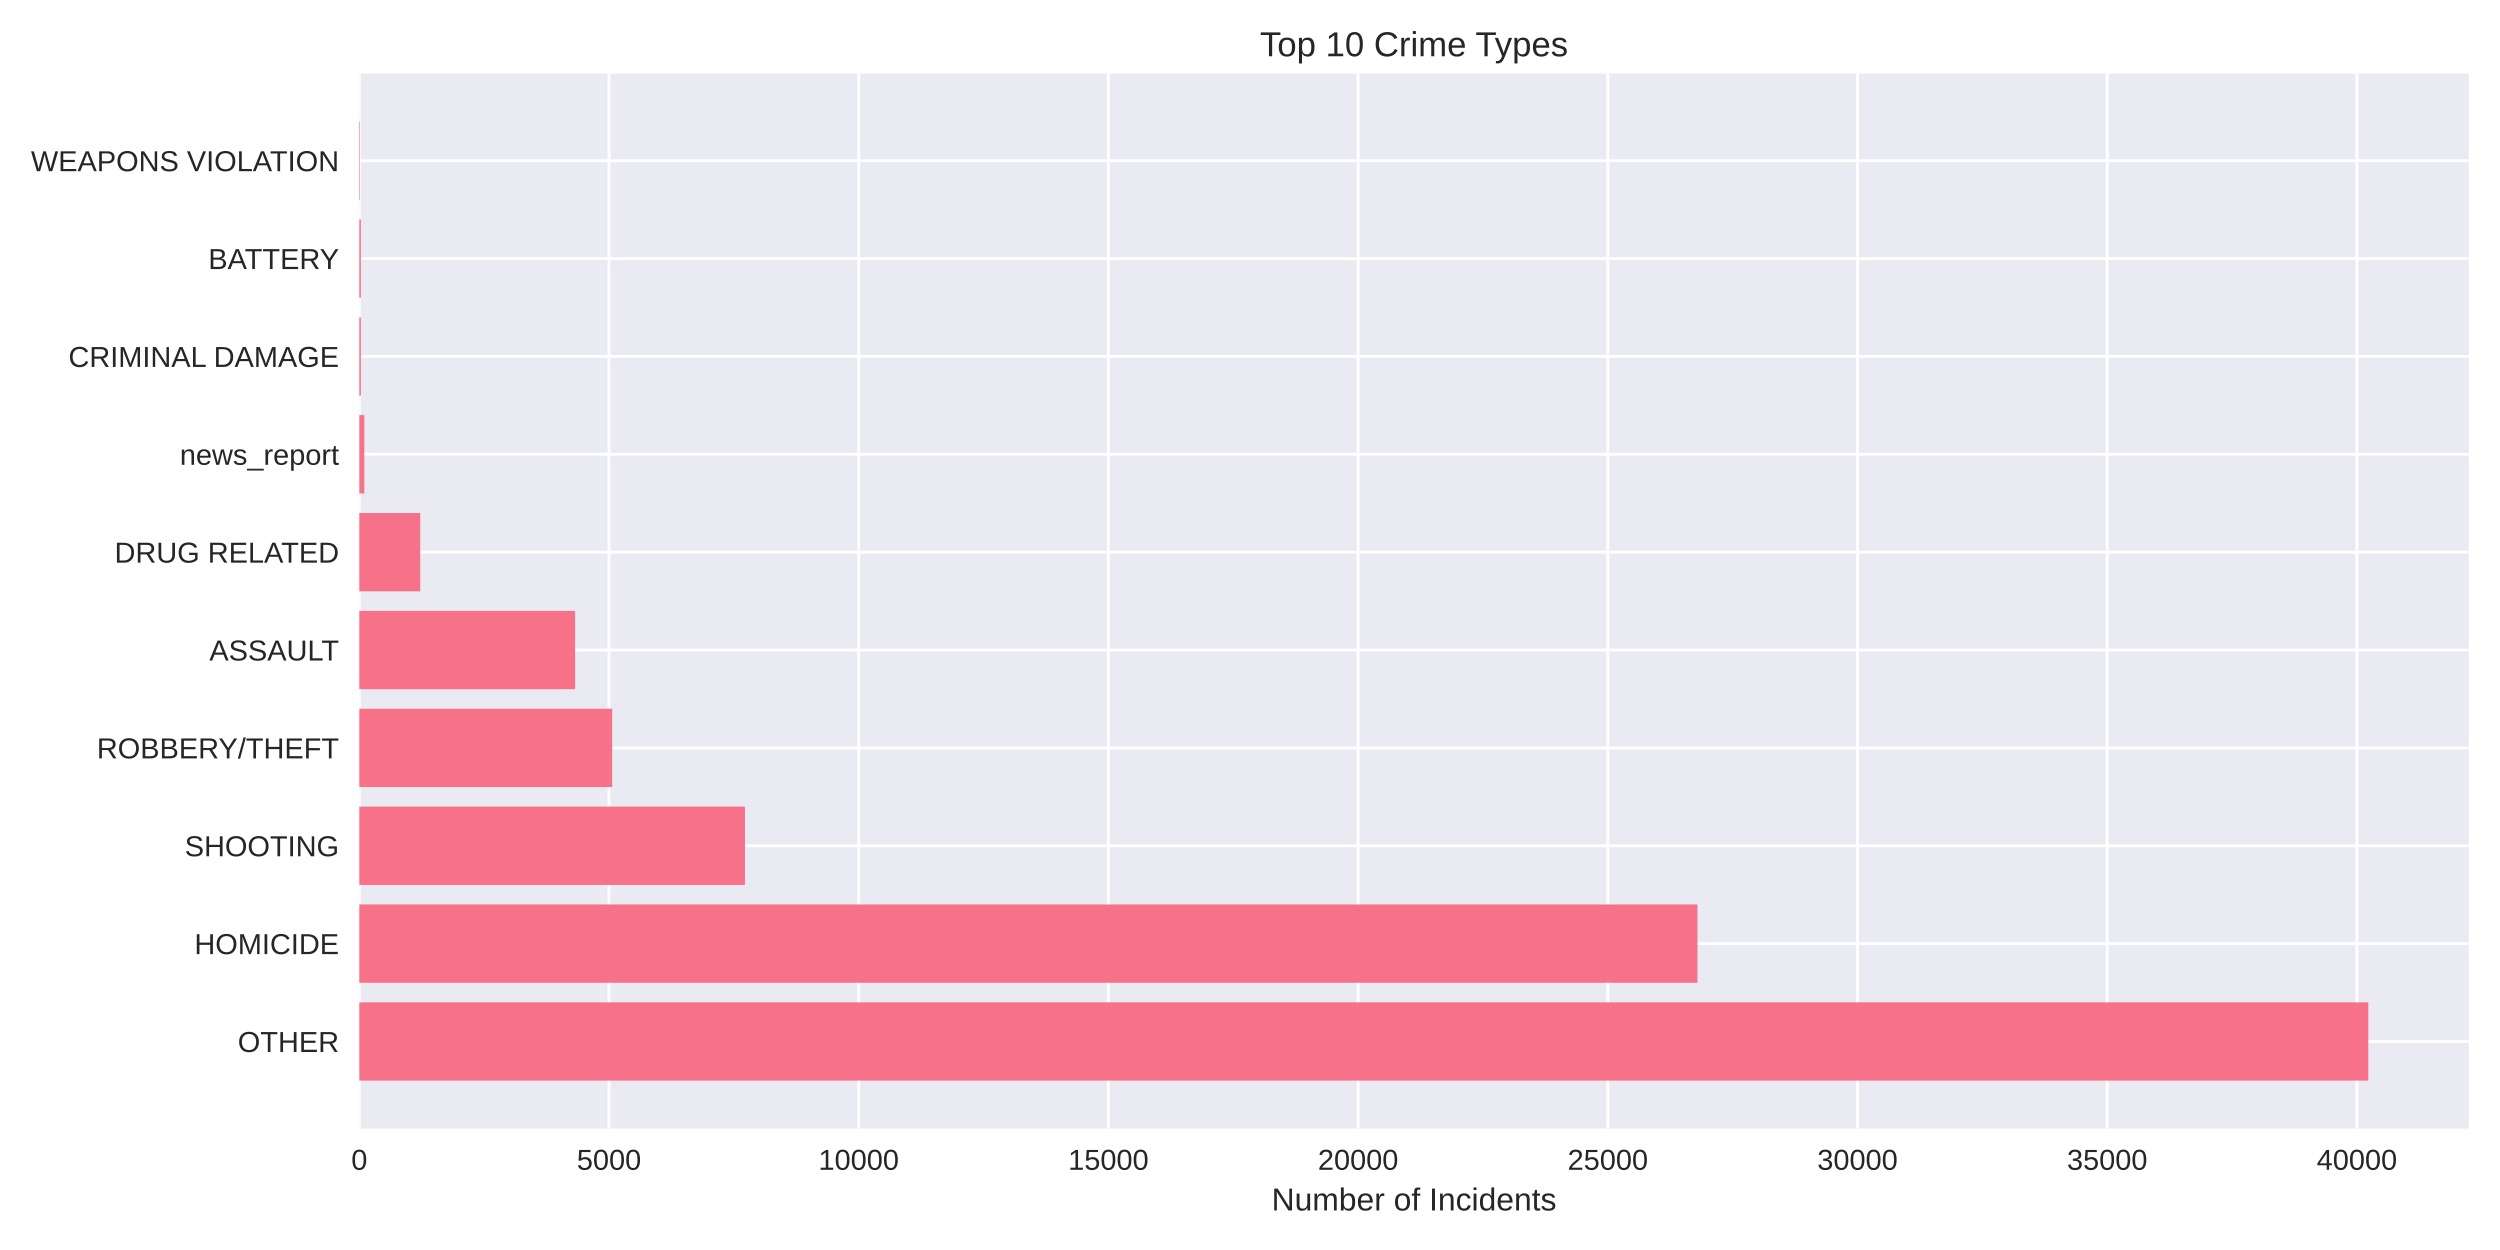
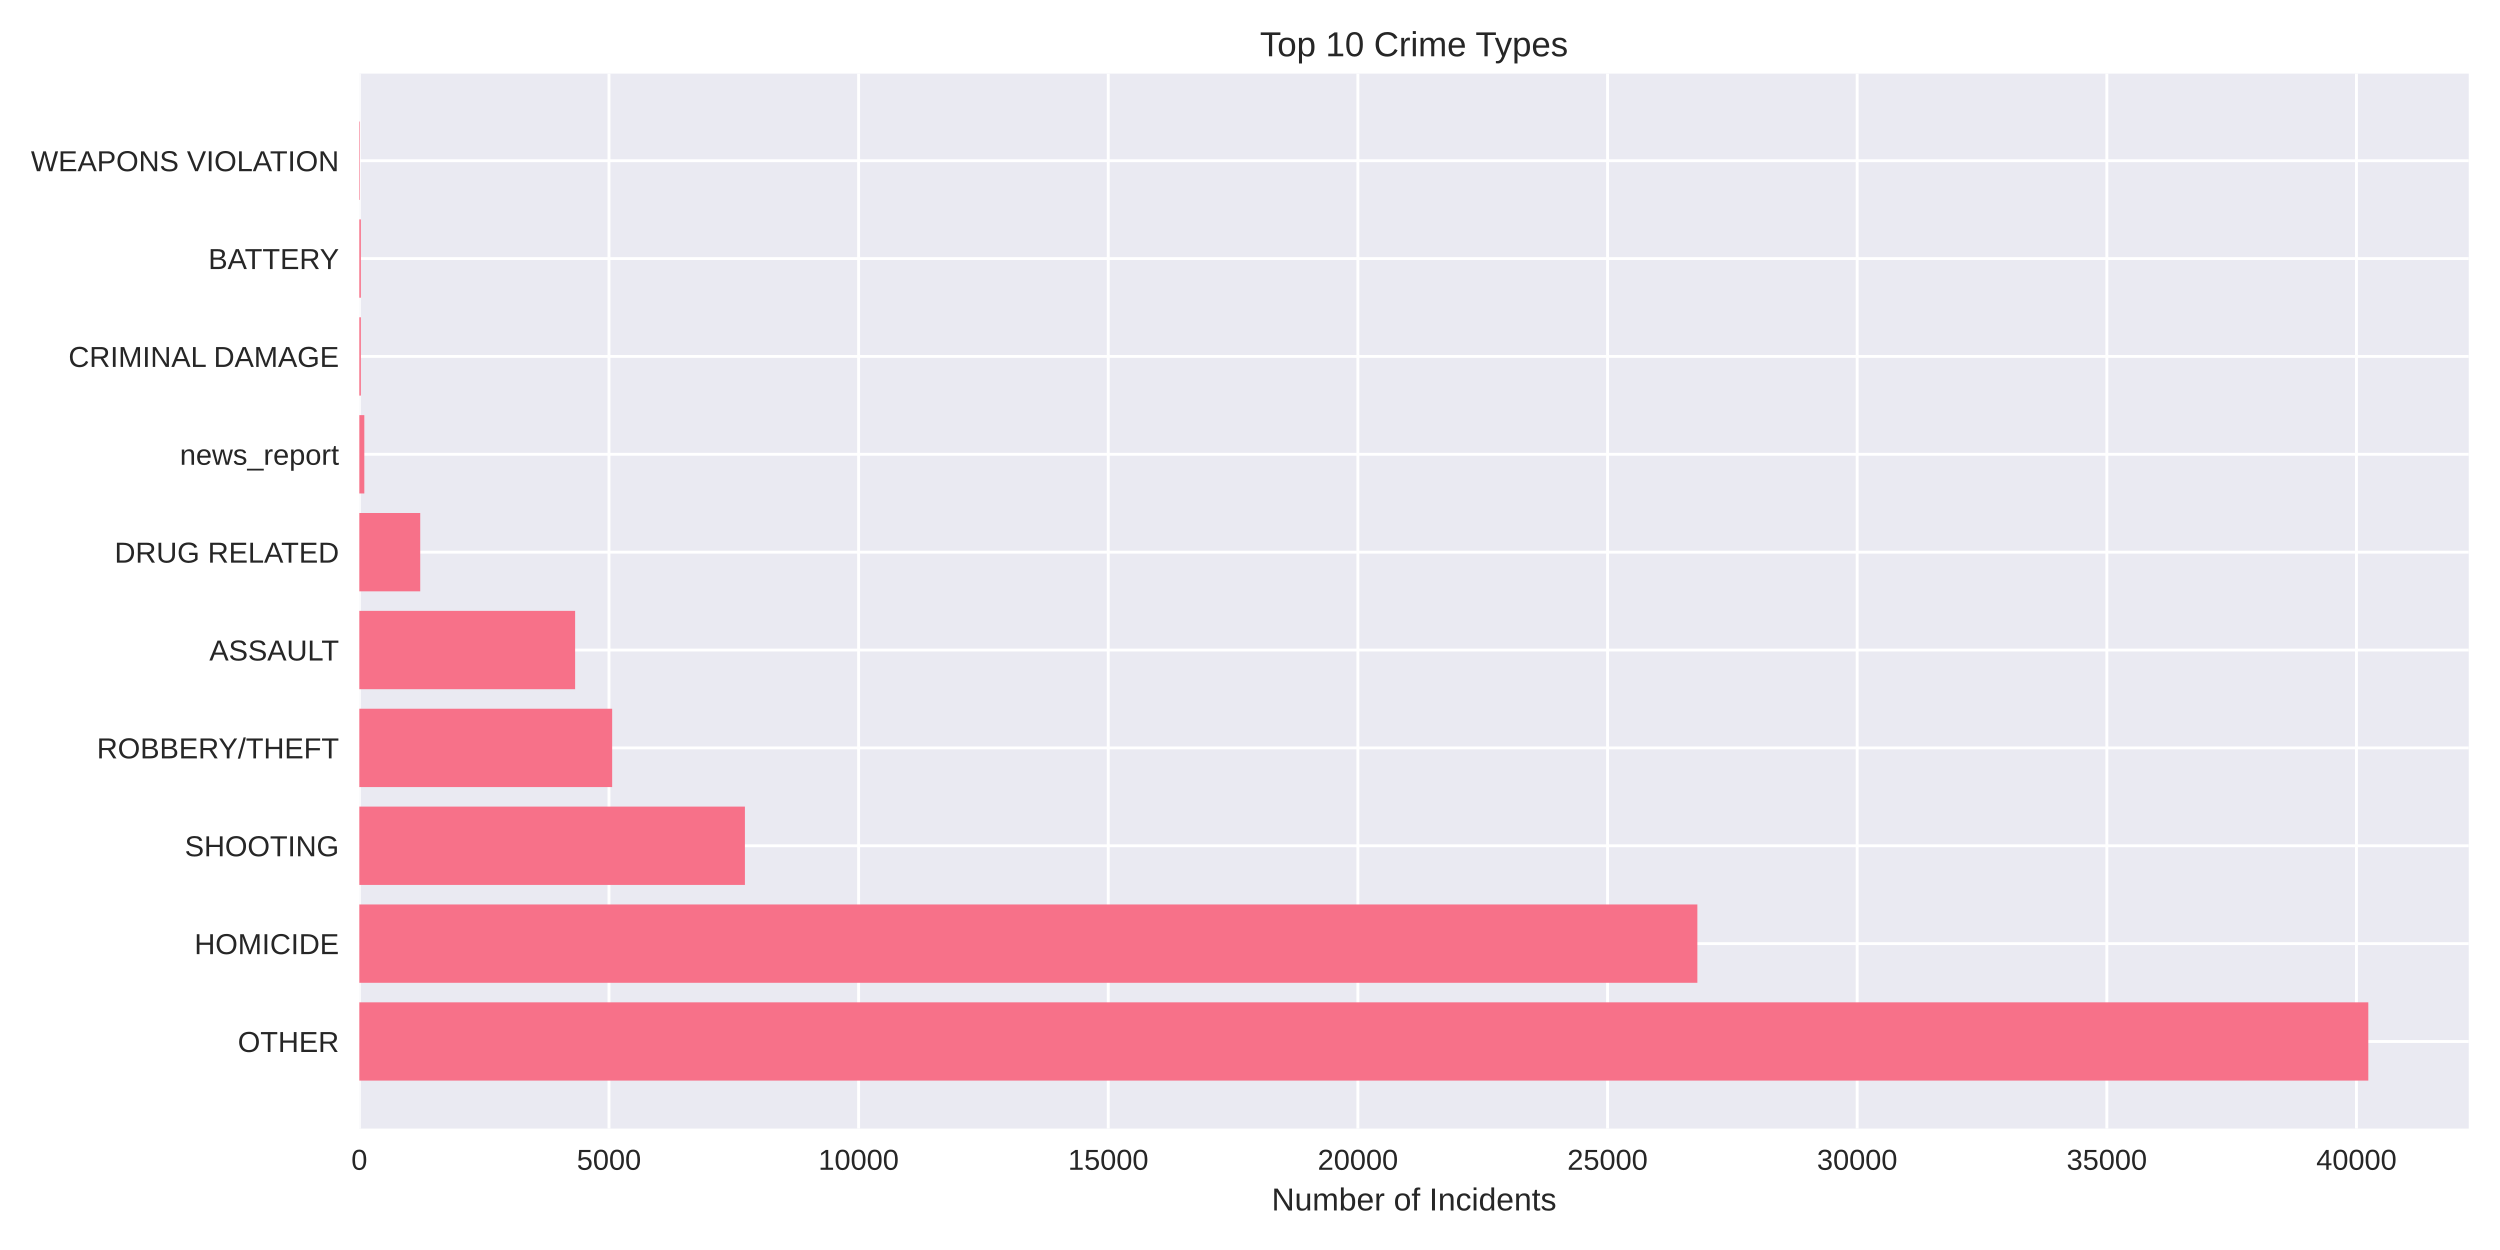
<svg xmlns="http://www.w3.org/2000/svg" width="864pt" height="432pt" viewBox="0 0 864 432" version="1.1">
  <defs>
    <style type="text/css">*{stroke-linejoin: round; stroke-linecap: butt}</style>
  </defs>
  <g id="figure_1">
    <g id="patch_1">
      <path d="M 0 432  L 864 432  L 864 0  L 0 0  z " style="fill: #ffffff" />
    </g>
    <g id="axes_1">
      <g id="patch_2">
        <path d="M 124.18 390.04  L 853.2 390.04  L 853.2 25.44  L 124.18 25.44  z " style="fill: #eaeaf2" />
      </g>
      <g id="matplotlib.axis_1">
        <g id="xtick_1">
          <g id="line2d_1">
-             <path d="M 124.18 390.04  L 124.18 25.44  " clip-path="url(#pf906306605)" style="fill: none; stroke: #ffffff; stroke-linecap: round" />
+             <path d="M 124.18 390.04  L 124.18 25.44  " clip-path="url(#p38bfcab416)" style="fill: none; stroke: #ffffff; stroke-linecap: round" />
          </g>
          <g id="line2d_2" />
          <g id="text_1">
            <text style="fill: #262626; font: 10px 'Arial', 'Liberation Sans', 'DejaVu Sans', 'Bitstream Vera Sans', sans-serif; text-anchor: middle" x="124.18" y="404.287" transform="rotate(-0 124.18 404.2869)">0</text>
          </g>
        </g>
        <g id="xtick_2">
          <g id="line2d_3">
-             <path d="M 210.476 390.04  L 210.476 25.44  " clip-path="url(#pf906306605)" style="fill: none; stroke: #ffffff; stroke-linecap: round" />
+             <path d="M 210.457 390.04  L 210.457 25.44  " clip-path="url(#p38bfcab416)" style="fill: none; stroke: #ffffff; stroke-linecap: round" />
          </g>
          <g id="line2d_4" />
          <g id="text_2">
-             <text style="fill: #262626; font: 10px 'Arial', 'Liberation Sans', 'DejaVu Sans', 'Bitstream Vera Sans', sans-serif; text-anchor: middle" x="210.476" y="404.287" transform="rotate(-0 210.4762 404.2869)">5000</text>
+             <text style="fill: #262626; font: 10px 'Arial', 'Liberation Sans', 'DejaVu Sans', 'Bitstream Vera Sans', sans-serif; text-anchor: middle" x="210.457" y="404.287" transform="rotate(-0 210.4569 404.2869)">5000</text>
          </g>
        </g>
        <g id="xtick_3">
          <g id="line2d_5">
-             <path d="M 296.772 390.04  L 296.772 25.44  " clip-path="url(#pf906306605)" style="fill: none; stroke: #ffffff; stroke-linecap: round" />
+             <path d="M 296.734 390.04  L 296.734 25.44  " clip-path="url(#p38bfcab416)" style="fill: none; stroke: #ffffff; stroke-linecap: round" />
          </g>
          <g id="line2d_6" />
          <g id="text_3">
-             <text style="fill: #262626; font: 10px 'Arial', 'Liberation Sans', 'DejaVu Sans', 'Bitstream Vera Sans', sans-serif; text-anchor: middle" x="296.772" y="404.287" transform="rotate(-0 296.7724 404.2869)">10000</text>
+             <text style="fill: #262626; font: 10px 'Arial', 'Liberation Sans', 'DejaVu Sans', 'Bitstream Vera Sans', sans-serif; text-anchor: middle" x="296.734" y="404.287" transform="rotate(-0 296.7338 404.2869)">10000</text>
          </g>
        </g>
        <g id="xtick_4">
          <g id="line2d_7">
-             <path d="M 383.069 390.04  L 383.069 25.44  " clip-path="url(#pf906306605)" style="fill: none; stroke: #ffffff; stroke-linecap: round" />
+             <path d="M 383.011 390.04  L 383.011 25.44  " clip-path="url(#p38bfcab416)" style="fill: none; stroke: #ffffff; stroke-linecap: round" />
          </g>
          <g id="line2d_8" />
          <g id="text_4">
-             <text style="fill: #262626; font: 10px 'Arial', 'Liberation Sans', 'DejaVu Sans', 'Bitstream Vera Sans', sans-serif; text-anchor: middle" x="383.069" y="404.287" transform="rotate(-0 383.0686 404.2869)">15000</text>
+             <text style="fill: #262626; font: 10px 'Arial', 'Liberation Sans', 'DejaVu Sans', 'Bitstream Vera Sans', sans-serif; text-anchor: middle" x="383.011" y="404.287" transform="rotate(-0 383.0107 404.2869)">15000</text>
          </g>
        </g>
        <g id="xtick_5">
          <g id="line2d_9">
-             <path d="M 469.365 390.04  L 469.365 25.44  " clip-path="url(#pf906306605)" style="fill: none; stroke: #ffffff; stroke-linecap: round" />
+             <path d="M 469.288 390.04  L 469.288 25.44  " clip-path="url(#p38bfcab416)" style="fill: none; stroke: #ffffff; stroke-linecap: round" />
          </g>
          <g id="line2d_10" />
          <g id="text_5">
-             <text style="fill: #262626; font: 10px 'Arial', 'Liberation Sans', 'DejaVu Sans', 'Bitstream Vera Sans', sans-serif; text-anchor: middle" x="469.365" y="404.287" transform="rotate(-0 469.3648 404.2869)">20000</text>
+             <text style="fill: #262626; font: 10px 'Arial', 'Liberation Sans', 'DejaVu Sans', 'Bitstream Vera Sans', sans-serif; text-anchor: middle" x="469.288" y="404.287" transform="rotate(-0 469.2876 404.2869)">20000</text>
          </g>
        </g>
        <g id="xtick_6">
          <g id="line2d_11">
-             <path d="M 555.661 390.04  L 555.661 25.44  " clip-path="url(#pf906306605)" style="fill: none; stroke: #ffffff; stroke-linecap: round" />
+             <path d="M 555.565 390.04  L 555.565 25.44  " clip-path="url(#p38bfcab416)" style="fill: none; stroke: #ffffff; stroke-linecap: round" />
          </g>
          <g id="line2d_12" />
          <g id="text_6">
-             <text style="fill: #262626; font: 10px 'Arial', 'Liberation Sans', 'DejaVu Sans', 'Bitstream Vera Sans', sans-serif; text-anchor: middle" x="555.661" y="404.287" transform="rotate(-0 555.661 404.2869)">25000</text>
+             <text style="fill: #262626; font: 10px 'Arial', 'Liberation Sans', 'DejaVu Sans', 'Bitstream Vera Sans', sans-serif; text-anchor: middle" x="555.565" y="404.287" transform="rotate(-0 555.5645 404.2869)">25000</text>
          </g>
        </g>
        <g id="xtick_7">
          <g id="line2d_13">
-             <path d="M 641.957 390.04  L 641.957 25.44  " clip-path="url(#pf906306605)" style="fill: none; stroke: #ffffff; stroke-linecap: round" />
+             <path d="M 641.841 390.04  L 641.841 25.44  " clip-path="url(#p38bfcab416)" style="fill: none; stroke: #ffffff; stroke-linecap: round" />
          </g>
          <g id="line2d_14" />
          <g id="text_7">
-             <text style="fill: #262626; font: 10px 'Arial', 'Liberation Sans', 'DejaVu Sans', 'Bitstream Vera Sans', sans-serif; text-anchor: middle" x="641.957" y="404.287" transform="rotate(-0 641.9572 404.2869)">30000</text>
+             <text style="fill: #262626; font: 10px 'Arial', 'Liberation Sans', 'DejaVu Sans', 'Bitstream Vera Sans', sans-serif; text-anchor: middle" x="641.841" y="404.287" transform="rotate(-0 641.8414 404.2869)">30000</text>
          </g>
        </g>
        <g id="xtick_8">
          <g id="line2d_15">
-             <path d="M 728.253 390.04  L 728.253 25.44  " clip-path="url(#pf906306605)" style="fill: none; stroke: #ffffff; stroke-linecap: round" />
+             <path d="M 728.118 390.04  L 728.118 25.44  " clip-path="url(#p38bfcab416)" style="fill: none; stroke: #ffffff; stroke-linecap: round" />
          </g>
          <g id="line2d_16" />
          <g id="text_8">
-             <text style="fill: #262626; font: 10px 'Arial', 'Liberation Sans', 'DejaVu Sans', 'Bitstream Vera Sans', sans-serif; text-anchor: middle" x="728.253" y="404.287" transform="rotate(-0 728.2534 404.2869)">35000</text>
+             <text style="fill: #262626; font: 10px 'Arial', 'Liberation Sans', 'DejaVu Sans', 'Bitstream Vera Sans', sans-serif; text-anchor: middle" x="728.118" y="404.287" transform="rotate(-0 728.1183 404.2869)">35000</text>
          </g>
        </g>
        <g id="xtick_9">
          <g id="line2d_17">
-             <path d="M 814.55 390.04  L 814.55 25.44  " clip-path="url(#pf906306605)" style="fill: none; stroke: #ffffff; stroke-linecap: round" />
+             <path d="M 814.395 390.04  L 814.395 25.44  " clip-path="url(#p38bfcab416)" style="fill: none; stroke: #ffffff; stroke-linecap: round" />
          </g>
          <g id="line2d_18" />
          <g id="text_9">
-             <text style="fill: #262626; font: 10px 'Arial', 'Liberation Sans', 'DejaVu Sans', 'Bitstream Vera Sans', sans-serif; text-anchor: middle" x="814.55" y="404.287" transform="rotate(-0 814.5497 404.2869)">40000</text>
+             <text style="fill: #262626; font: 10px 'Arial', 'Liberation Sans', 'DejaVu Sans', 'Bitstream Vera Sans', sans-serif; text-anchor: middle" x="814.395" y="404.287" transform="rotate(-0 814.3952 404.2869)">40000</text>
          </g>
        </g>
        <g id="text_10">
          <text style="fill: #262626; font: 11px 'Arial', 'Liberation Sans', 'DejaVu Sans', 'Bitstream Vera Sans', sans-serif; text-anchor: middle" x="488.69" y="418.333" transform="rotate(-0 488.69 418.3334)">Number of Incidents</text>
        </g>
      </g>
      <g id="matplotlib.axis_2">
        <g id="ytick_1">
          <g id="line2d_19">
-             <path d="M 124.18 359.939  L 853.2 359.939  " clip-path="url(#pf906306605)" style="fill: none; stroke: #ffffff; stroke-linecap: round" />
+             <path d="M 124.18 359.939  L 853.2 359.939  " clip-path="url(#p38bfcab416)" style="fill: none; stroke: #ffffff; stroke-linecap: round" />
          </g>
          <g id="line2d_20" />
          <g id="text_11">
            <text style="fill: #262626; font: 10px 'Arial', 'Liberation Sans', 'DejaVu Sans', 'Bitstream Vera Sans', sans-serif; text-anchor: end" x="117.18" y="363.562" transform="rotate(-0 117.18 363.562)">OTHER</text>
          </g>
        </g>
        <g id="ytick_2">
          <g id="line2d_21">
-             <path d="M 124.18 326.117  L 853.2 326.117  " clip-path="url(#pf906306605)" style="fill: none; stroke: #ffffff; stroke-linecap: round" />
+             <path d="M 124.18 326.117  L 853.2 326.117  " clip-path="url(#p38bfcab416)" style="fill: none; stroke: #ffffff; stroke-linecap: round" />
          </g>
          <g id="line2d_22" />
          <g id="text_12">
            <text style="fill: #262626; font: 10px 'Arial', 'Liberation Sans', 'DejaVu Sans', 'Bitstream Vera Sans', sans-serif; text-anchor: end" x="117.18" y="329.74" transform="rotate(-0 117.18 329.7401)">HOMICIDE</text>
          </g>
        </g>
        <g id="ytick_3">
          <g id="line2d_23">
-             <path d="M 124.18 292.295  L 853.2 292.295  " clip-path="url(#pf906306605)" style="fill: none; stroke: #ffffff; stroke-linecap: round" />
+             <path d="M 124.18 292.295  L 853.2 292.295  " clip-path="url(#p38bfcab416)" style="fill: none; stroke: #ffffff; stroke-linecap: round" />
          </g>
          <g id="line2d_24" />
          <g id="text_13">
            <text style="fill: #262626; font: 10px 'Arial', 'Liberation Sans', 'DejaVu Sans', 'Bitstream Vera Sans', sans-serif; text-anchor: end" x="117.18" y="295.918" transform="rotate(-0 117.18 295.9182)">SHOOTING</text>
          </g>
        </g>
        <g id="ytick_4">
          <g id="line2d_25">
-             <path d="M 124.18 258.473  L 853.2 258.473  " clip-path="url(#pf906306605)" style="fill: none; stroke: #ffffff; stroke-linecap: round" />
+             <path d="M 124.18 258.473  L 853.2 258.473  " clip-path="url(#p38bfcab416)" style="fill: none; stroke: #ffffff; stroke-linecap: round" />
          </g>
          <g id="line2d_26" />
          <g id="text_14">
            <text style="fill: #262626; font: 10px 'Arial', 'Liberation Sans', 'DejaVu Sans', 'Bitstream Vera Sans', sans-serif; text-anchor: end" x="117.18" y="262.096" transform="rotate(-0 117.18 262.0963)">ROBBERY/THEFT</text>
          </g>
        </g>
        <g id="ytick_5">
          <g id="line2d_27">
-             <path d="M 124.18 224.651  L 853.2 224.651  " clip-path="url(#pf906306605)" style="fill: none; stroke: #ffffff; stroke-linecap: round" />
+             <path d="M 124.18 224.651  L 853.2 224.651  " clip-path="url(#p38bfcab416)" style="fill: none; stroke: #ffffff; stroke-linecap: round" />
          </g>
          <g id="line2d_28" />
          <g id="text_15">
            <text style="fill: #262626; font: 10px 'Arial', 'Liberation Sans', 'DejaVu Sans', 'Bitstream Vera Sans', sans-serif; text-anchor: end" x="117.18" y="228.274" transform="rotate(-0 117.18 228.2744)">ASSAULT</text>
          </g>
        </g>
        <g id="ytick_6">
          <g id="line2d_29">
-             <path d="M 124.18 190.829  L 853.2 190.829  " clip-path="url(#pf906306605)" style="fill: none; stroke: #ffffff; stroke-linecap: round" />
+             <path d="M 124.18 190.829  L 853.2 190.829  " clip-path="url(#p38bfcab416)" style="fill: none; stroke: #ffffff; stroke-linecap: round" />
          </g>
          <g id="line2d_30" />
          <g id="text_16">
            <text style="fill: #262626; font: 10px 'Arial', 'Liberation Sans', 'DejaVu Sans', 'Bitstream Vera Sans', sans-serif; text-anchor: end" x="117.18" y="194.452" transform="rotate(-0 117.18 194.4525)">DRUG RELATED</text>
          </g>
        </g>
        <g id="ytick_7">
          <g id="line2d_31">
-             <path d="M 124.18 157.007  L 853.2 157.007  " clip-path="url(#pf906306605)" style="fill: none; stroke: #ffffff; stroke-linecap: round" />
+             <path d="M 124.18 157.007  L 853.2 157.007  " clip-path="url(#p38bfcab416)" style="fill: none; stroke: #ffffff; stroke-linecap: round" />
          </g>
          <g id="line2d_32" />
          <g id="text_17">
            <text style="fill: #262626; font: 10px 'Arial', 'Liberation Sans', 'DejaVu Sans', 'Bitstream Vera Sans', sans-serif; text-anchor: end" x="117.18" y="160.631" transform="rotate(-0 117.18 160.6306)">news_report</text>
          </g>
        </g>
        <g id="ytick_8">
          <g id="line2d_33">
-             <path d="M 124.18 123.185  L 853.2 123.185  " clip-path="url(#pf906306605)" style="fill: none; stroke: #ffffff; stroke-linecap: round" />
+             <path d="M 124.18 123.185  L 853.2 123.185  " clip-path="url(#p38bfcab416)" style="fill: none; stroke: #ffffff; stroke-linecap: round" />
          </g>
          <g id="line2d_34" />
          <g id="text_18">
            <text style="fill: #262626; font: 10px 'Arial', 'Liberation Sans', 'DejaVu Sans', 'Bitstream Vera Sans', sans-serif; text-anchor: end" x="117.18" y="126.809" transform="rotate(-0 117.18 126.8087)">CRIMINAL DAMAGE</text>
          </g>
        </g>
        <g id="ytick_9">
          <g id="line2d_35">
-             <path d="M 124.18 89.363  L 853.2 89.363  " clip-path="url(#pf906306605)" style="fill: none; stroke: #ffffff; stroke-linecap: round" />
+             <path d="M 124.18 89.363  L 853.2 89.363  " clip-path="url(#p38bfcab416)" style="fill: none; stroke: #ffffff; stroke-linecap: round" />
          </g>
          <g id="line2d_36" />
          <g id="text_19">
            <text style="fill: #262626; font: 10px 'Arial', 'Liberation Sans', 'DejaVu Sans', 'Bitstream Vera Sans', sans-serif; text-anchor: end" x="117.18" y="92.987" transform="rotate(-0 117.18 92.98681)">BATTERY</text>
          </g>
        </g>
        <g id="ytick_10">
          <g id="line2d_37">
-             <path d="M 124.18 55.541  L 853.2 55.541  " clip-path="url(#pf906306605)" style="fill: none; stroke: #ffffff; stroke-linecap: round" />
+             <path d="M 124.18 55.541  L 853.2 55.541  " clip-path="url(#p38bfcab416)" style="fill: none; stroke: #ffffff; stroke-linecap: round" />
          </g>
          <g id="line2d_38" />
          <g id="text_20">
            <text style="fill: #262626; font: 10px 'Arial', 'Liberation Sans', 'DejaVu Sans', 'Bitstream Vera Sans', sans-serif; text-anchor: end" x="117.18" y="59.165" transform="rotate(-0 117.18 59.16492)">WEAPONS VIOLATION</text>
          </g>
        </g>
      </g>
      <g id="patch_3">
-         <path d="M 124.18 373.467  L 818.485 373.467  L 818.485 346.41  L 124.18 346.41  z " clip-path="url(#pf906306605)" style="fill: #f77189" />
+         <path d="M 124.18 373.467  L 818.485 373.467  L 818.485 346.41  L 124.18 346.41  z " clip-path="url(#p38bfcab416)" style="fill: #f77189" />
      </g>
      <g id="patch_4">
-         <path d="M 124.18 339.645  L 586.641 339.645  L 586.641 312.588  L 124.18 312.588  z " clip-path="url(#pf906306605)" style="fill: #f77189" />
+         <path d="M 124.18 339.645  L 586.607 339.645  L 586.607 312.588  L 124.18 312.588  z " clip-path="url(#p38bfcab416)" style="fill: #f77189" />
      </g>
      <g id="patch_5">
-         <path d="M 124.18 305.823  L 257.456 305.823  L 257.456 278.766  L 124.18 278.766  z " clip-path="url(#pf906306605)" style="fill: #f77189" />
+         <path d="M 124.18 305.823  L 257.443 305.823  L 257.443 278.766  L 124.18 278.766  z " clip-path="url(#p38bfcab416)" style="fill: #f77189" />
      </g>
      <g id="patch_6">
-         <path d="M 124.18 272.002  L 211.564 272.002  L 211.564 244.944  L 124.18 244.944  z " clip-path="url(#pf906306605)" style="fill: #f77189" />
+         <path d="M 124.18 272.002  L 211.561 272.002  L 211.561 244.944  L 124.18 244.944  z " clip-path="url(#p38bfcab416)" style="fill: #f77189" />
      </g>
      <g id="patch_7">
-         <path d="M 124.18 238.18  L 198.757 238.18  L 198.757 211.122  L 124.18 211.122  z " clip-path="url(#pf906306605)" style="fill: #f77189" />
+         <path d="M 124.18 238.18  L 198.758 238.18  L 198.758 211.122  L 124.18 211.122  z " clip-path="url(#p38bfcab416)" style="fill: #f77189" />
      </g>
      <g id="patch_8">
-         <path d="M 124.18 204.358  L 145.236 204.358  L 145.236 177.3  L 124.18 177.3  z " clip-path="url(#pf906306605)" style="fill: #f77189" />
+         <path d="M 124.18 204.358  L 145.232 204.358  L 145.232 177.3  L 124.18 177.3  z " clip-path="url(#p38bfcab416)" style="fill: #f77189" />
      </g>
      <g id="patch_9">
-         <path d="M 124.18 170.536  L 125.906 170.536  L 125.906 143.478  L 124.18 143.478  z " clip-path="url(#pf906306605)" style="fill: #f77189" />
+         <path d="M 124.18 170.536  L 125.906 170.536  L 125.906 143.478  L 124.18 143.478  z " clip-path="url(#p38bfcab416)" style="fill: #f77189" />
      </g>
      <g id="patch_10">
-         <path d="M 124.18 136.714  L 124.715 136.714  L 124.715 109.657  L 124.18 109.657  z " clip-path="url(#pf906306605)" style="fill: #f77189" />
+         <path d="M 124.18 136.714  L 124.715 136.714  L 124.715 109.657  L 124.18 109.657  z " clip-path="url(#p38bfcab416)" style="fill: #f77189" />
      </g>
      <g id="patch_11">
-         <path d="M 124.18 102.892  L 124.715 102.892  L 124.715 75.835  L 124.18 75.835  z " clip-path="url(#pf906306605)" style="fill: #f77189" />
+         <path d="M 124.18 102.892  L 124.715 102.892  L 124.715 75.835  L 124.18 75.835  z " clip-path="url(#p38bfcab416)" style="fill: #f77189" />
      </g>
      <g id="patch_12">
-         <path d="M 124.18 69.07  L 124.37 69.07  L 124.37 42.013  L 124.18 42.013  z " clip-path="url(#pf906306605)" style="fill: #f77189" />
+         <path d="M 124.18 69.07  L 124.37 69.07  L 124.37 42.013  L 124.18 42.013  z " clip-path="url(#p38bfcab416)" style="fill: #f77189" />
      </g>
      <g id="patch_13">
        <path d="M 124.18 390.04  L 124.18 25.44  " style="fill: none" />
      </g>
      <g id="patch_14">
        <path d="M 853.2 390.04  L 853.2 25.44  " style="fill: none" />
      </g>
      <g id="patch_15">
        <path d="M 124.18 390.04  L 853.2 390.04  " style="fill: none" />
      </g>
      <g id="patch_16">
        <path d="M 124.18 25.44  L 853.2 25.44  " style="fill: none" />
      </g>
      <g id="text_21">
        <text style="fill: #262626; font: 12px 'Arial', 'Liberation Sans', 'DejaVu Sans', 'Bitstream Vera Sans', sans-serif; text-anchor: middle" x="488.69" y="19.44" transform="rotate(-0 488.69 19.44)">Top 10 Crime Types</text>
      </g>
    </g>
  </g>
  <defs>
-     <clipPath id="pf906306605">
+     <clipPath id="p38bfcab416">
      <rect x="124.18" y="25.44" width="729.02" height="364.6" />
    </clipPath>
  </defs>
</svg>
